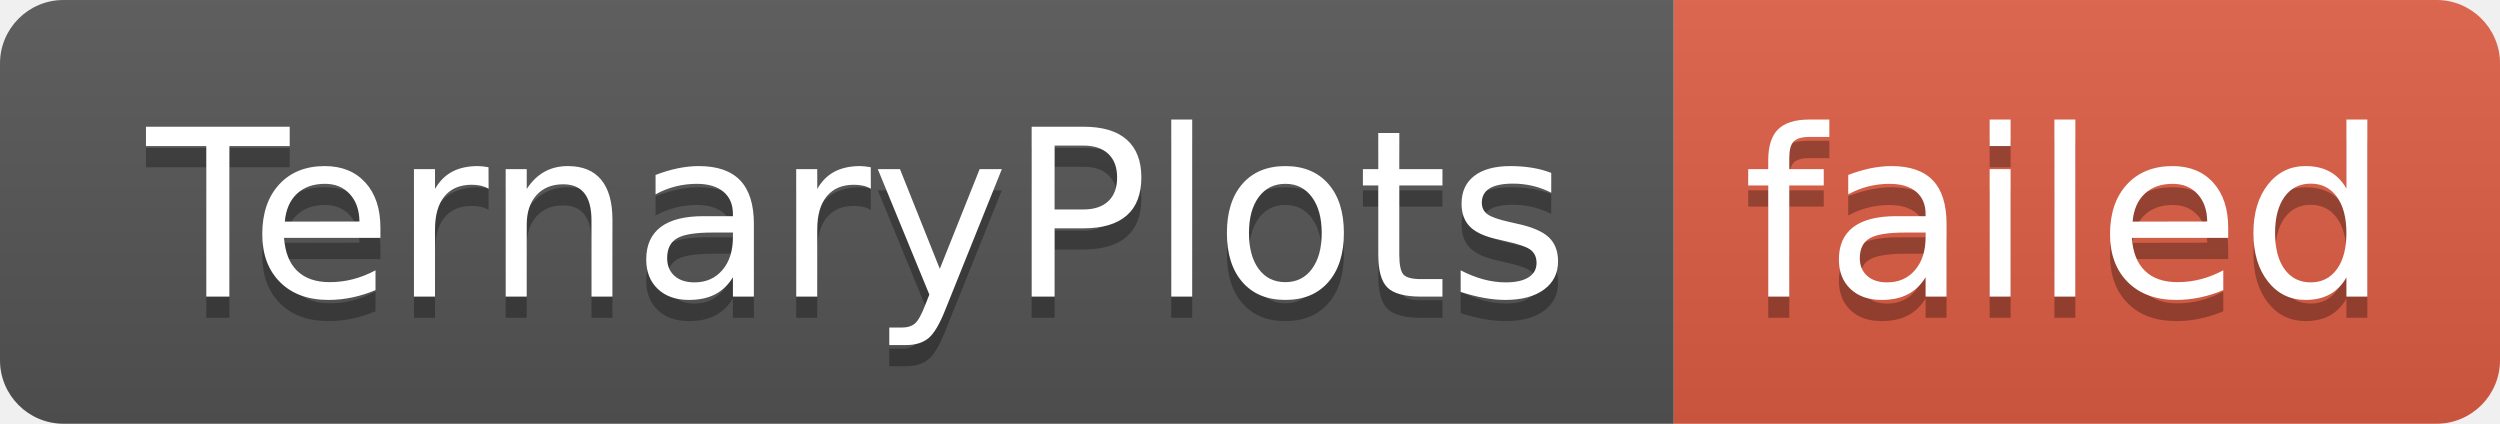
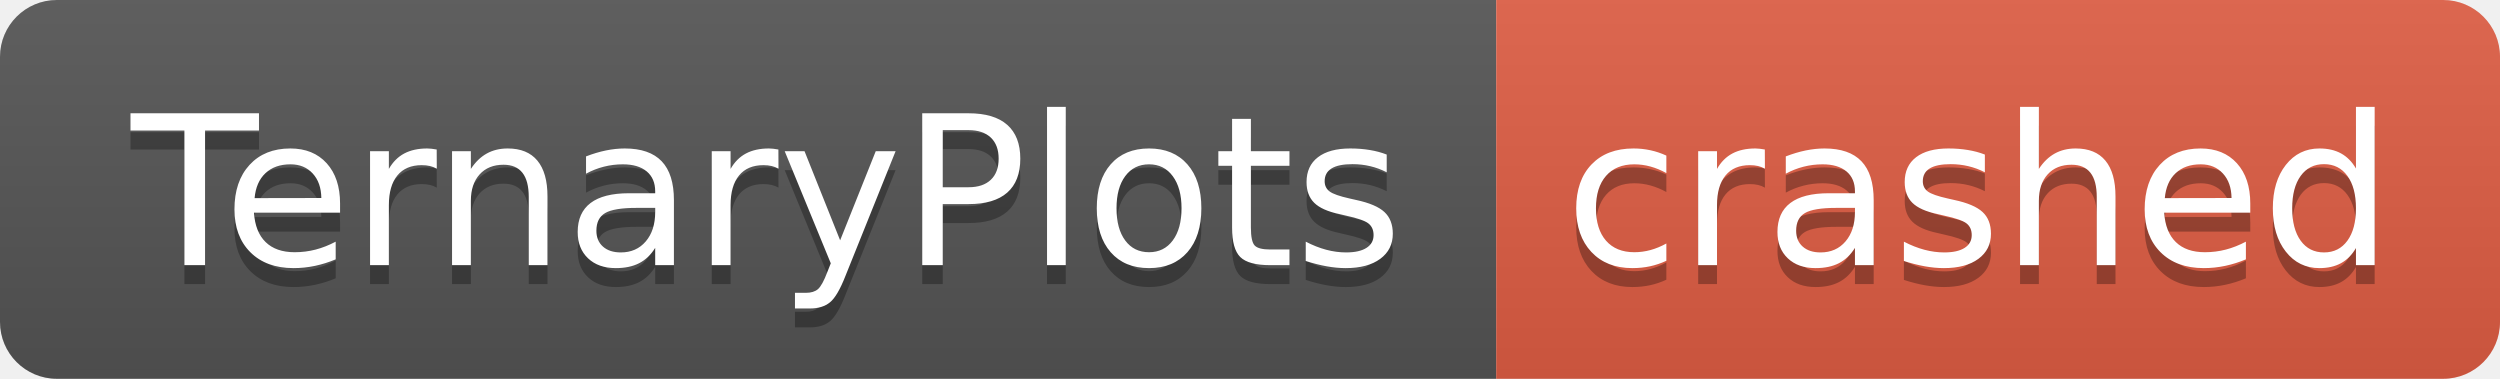
- <svg xmlns="http://www.w3.org/2000/svg" width="118" height="20" role="img" aria-label="TernaryPlots: failed">
+ <svg xmlns="http://www.w3.org/2000/svg" width="132" height="20" role="img" aria-label="TernaryPlots: crashed">
  <linearGradient id="s" x2="0" y2="100%">
    <stop offset="0" stop-color="#bbb" stop-opacity=".1" />
    <stop offset="1" stop-opacity=".1" />
  </linearGradient>
  <clipPath id="r">
-     <rect width="118" height="20" rx="3" fill="#fff" />
+     <rect width="132" height="20" rx="3" fill="#fff" />
  </clipPath>
  <g clip-path="url(#r)">
    <rect width="79" height="20" fill="#555" />
-     <rect x="79" width="39" height="20" fill="#e05d44" />
-     <rect width="118" height="20" fill="url(#s)" />
+     <rect x="79" width="53" height="20" fill="#e05d44" />
+     <rect width="132" height="20" fill="url(#s)" />
  </g>
  <g fill="#fff" text-anchor="middle" font-family="Verdana,Geneva,DejaVu Sans,sans-serif" text-rendering="geometricPrecision" font-size="110">
    <text aria-hidden="true" x="405" y="150" fill="#010101" fill-opacity=".3" transform="scale(.1)" textLength="690">TernaryPlots</text>
    <text x="405" y="140" transform="scale(.1)" fill="#fff" textLength="690">TernaryPlots</text>
-     <text aria-hidden="true" x="975" y="150" fill="#010101" fill-opacity=".3" transform="scale(.1)" textLength="290">failed</text>
-     <text x="975" y="140" transform="scale(.1)" fill="#fff" textLength="290">failed</text>
+     <text aria-hidden="true" x="1045" y="150" fill="#010101" fill-opacity=".3" transform="scale(.1)" textLength="430">crashed</text>
+     <text x="1045" y="140" transform="scale(.1)" fill="#fff" textLength="430">crashed</text>
  </g>
</svg>
